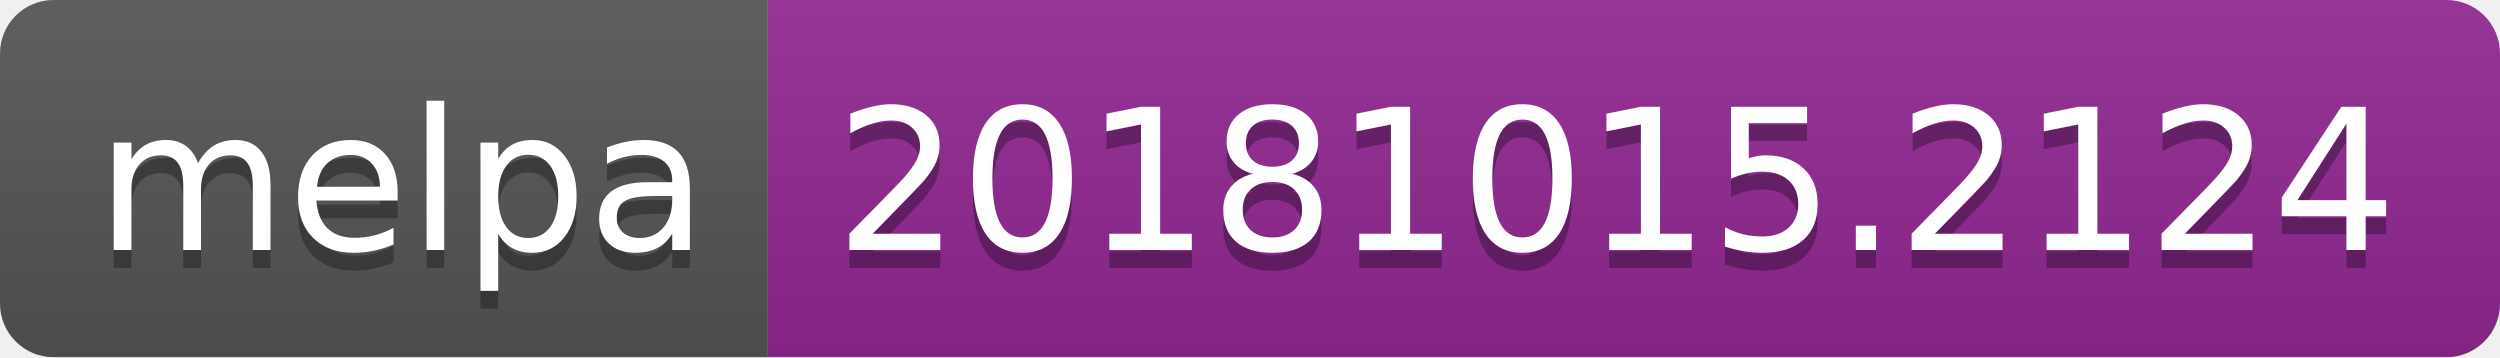
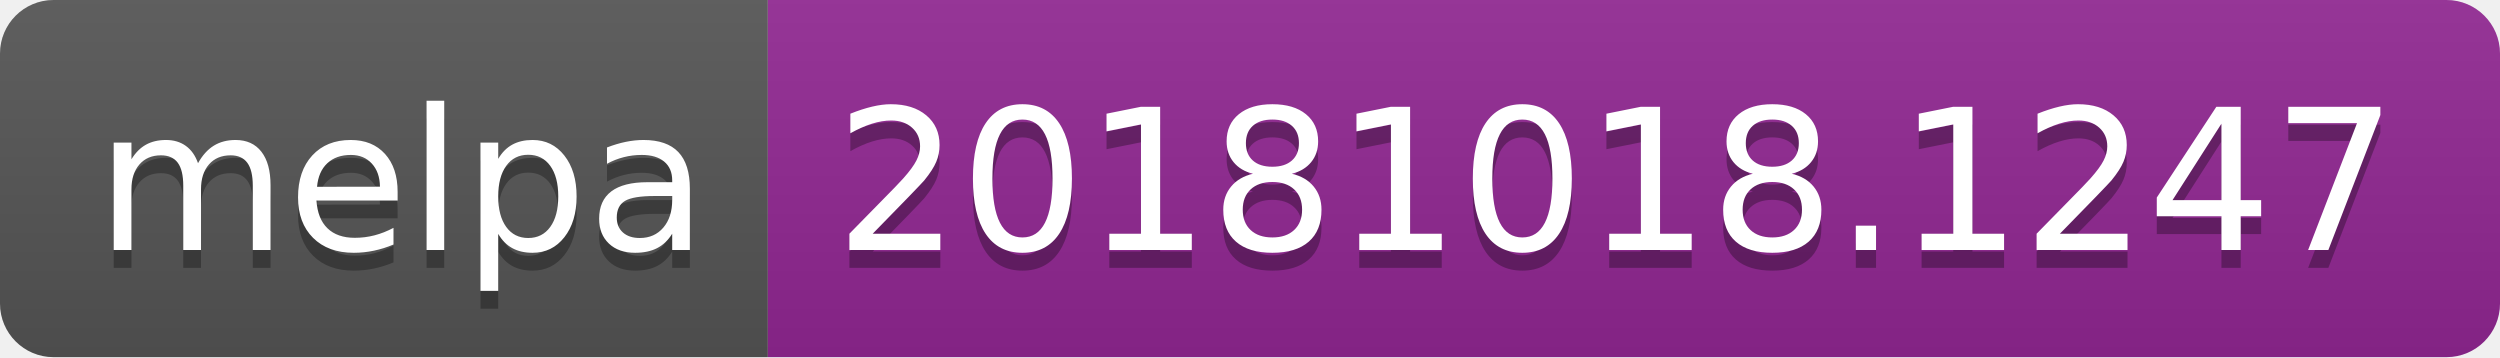
<svg xmlns="http://www.w3.org/2000/svg" width="140" height="20">
  <linearGradient id="b" x2="0" y2="100%">
    <stop offset="0" stop-color="#bbb" stop-opacity=".1" />
    <stop offset="1" stop-opacity=".1" />
  </linearGradient>
  <clipPath id="a">
    <rect width="140" height="20" rx="3" fill="#fff" />
  </clipPath>
  <g clip-path="url(#a)">
    <path fill="#555" d="M0 0h43v20H0z" />
    <path fill="#922793" d="M43 0h97v20H43z" />
    <path fill="url(#b)" d="M0 0h140v20H0z" />
  </g>
  <g fill="#fff" text-anchor="middle" font-family="DejaVu Sans,Verdana,Geneva,sans-serif" font-size="110">
    <text x="225" y="150" fill="#010101" fill-opacity=".3" transform="scale(.1)" textLength="330">melpa</text>
    <text x="225" y="140" transform="scale(.1)" textLength="330">melpa</text>
-     <text x="905" y="150" fill="#010101" fill-opacity=".3" transform="scale(.1)" textLength="870">20181015.2124</text>
-     <text x="905" y="140" transform="scale(.1)" textLength="870">20181015.2124</text>
+     <text x="905" y="150" fill="#010101" fill-opacity=".3" transform="scale(.1)" textLength="870">20181018.1247</text>
+     <text x="905" y="140" transform="scale(.1)" textLength="870">20181018.1247</text>
  </g>
</svg>
